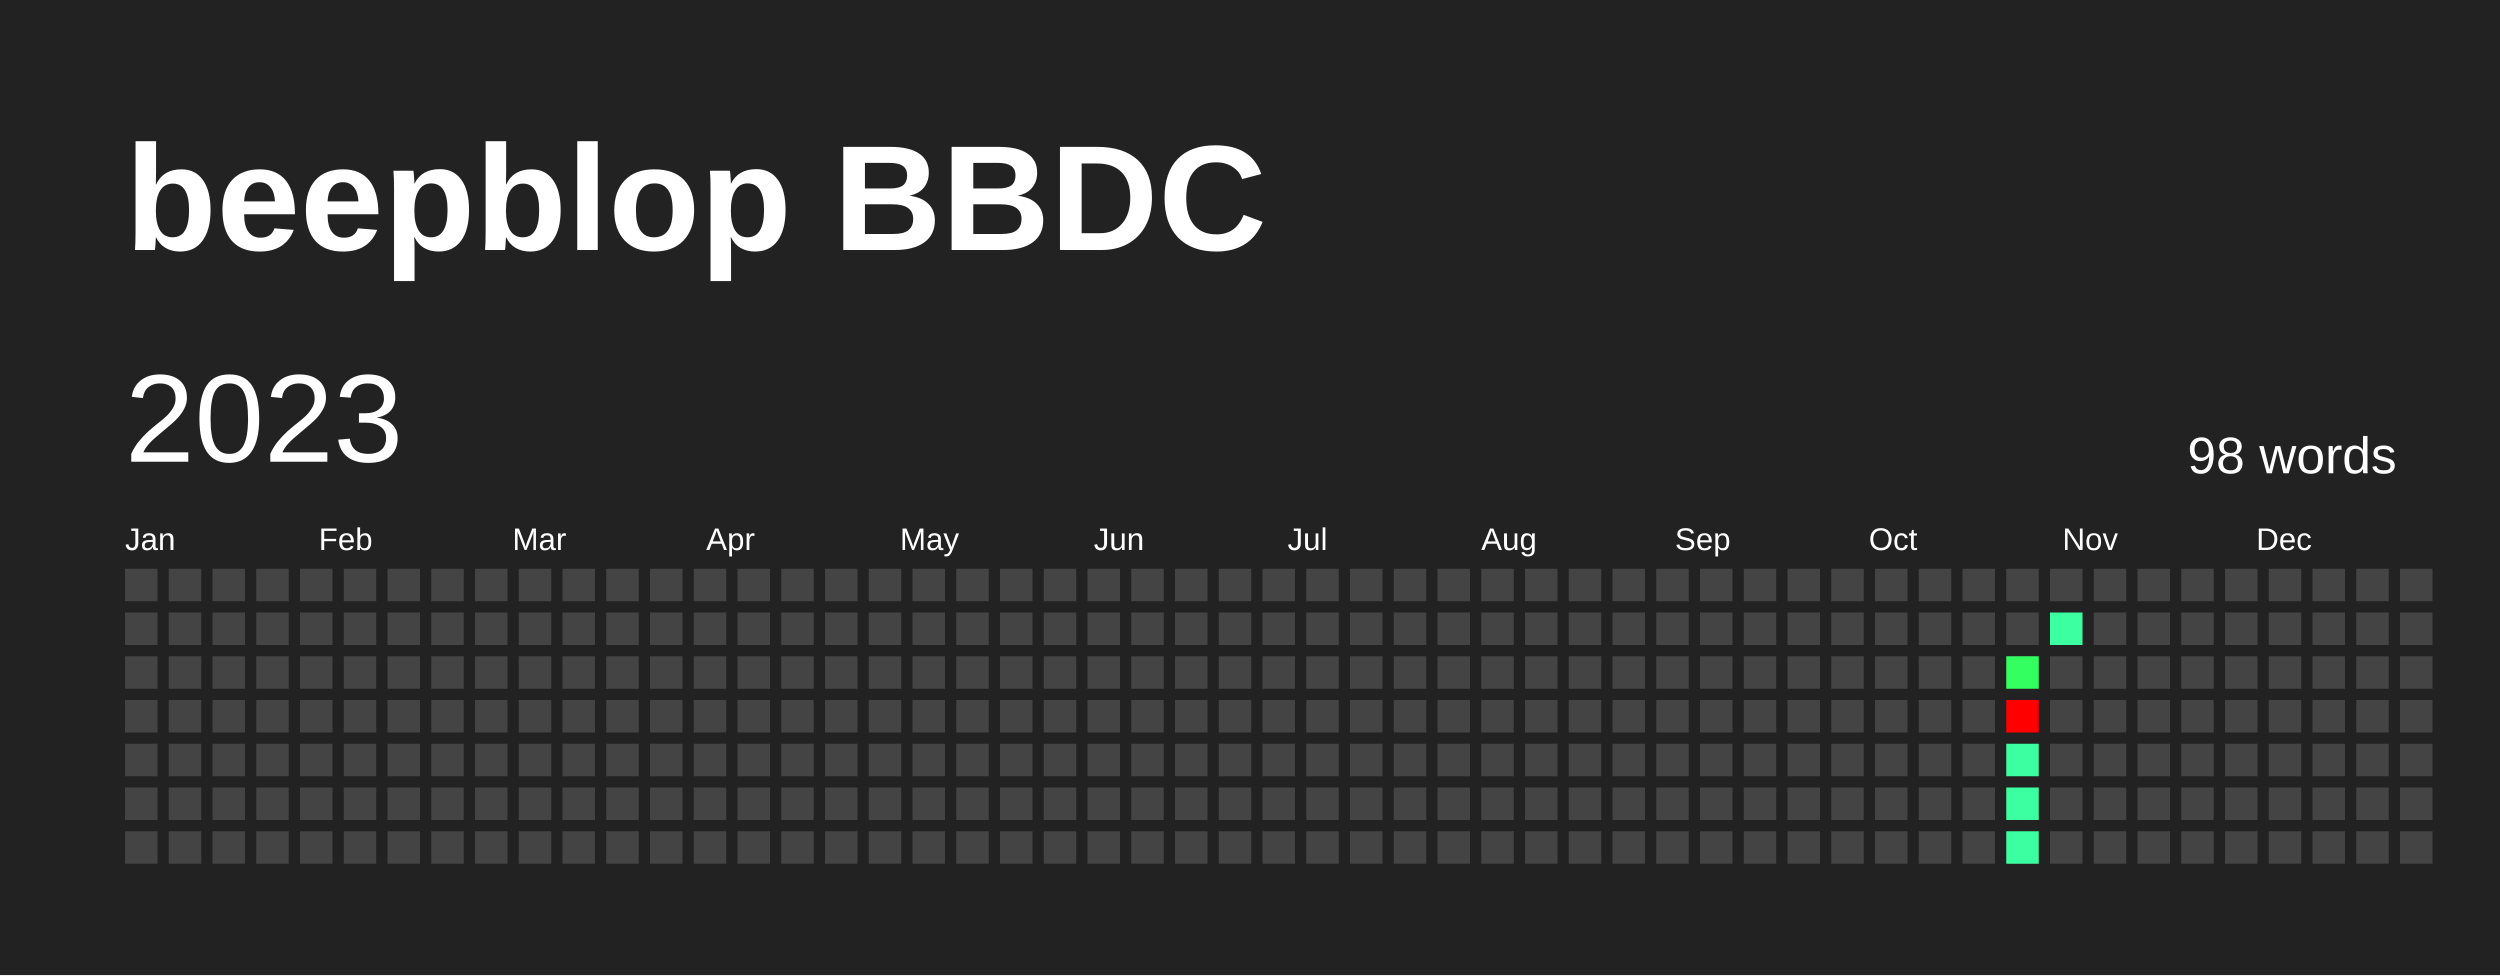
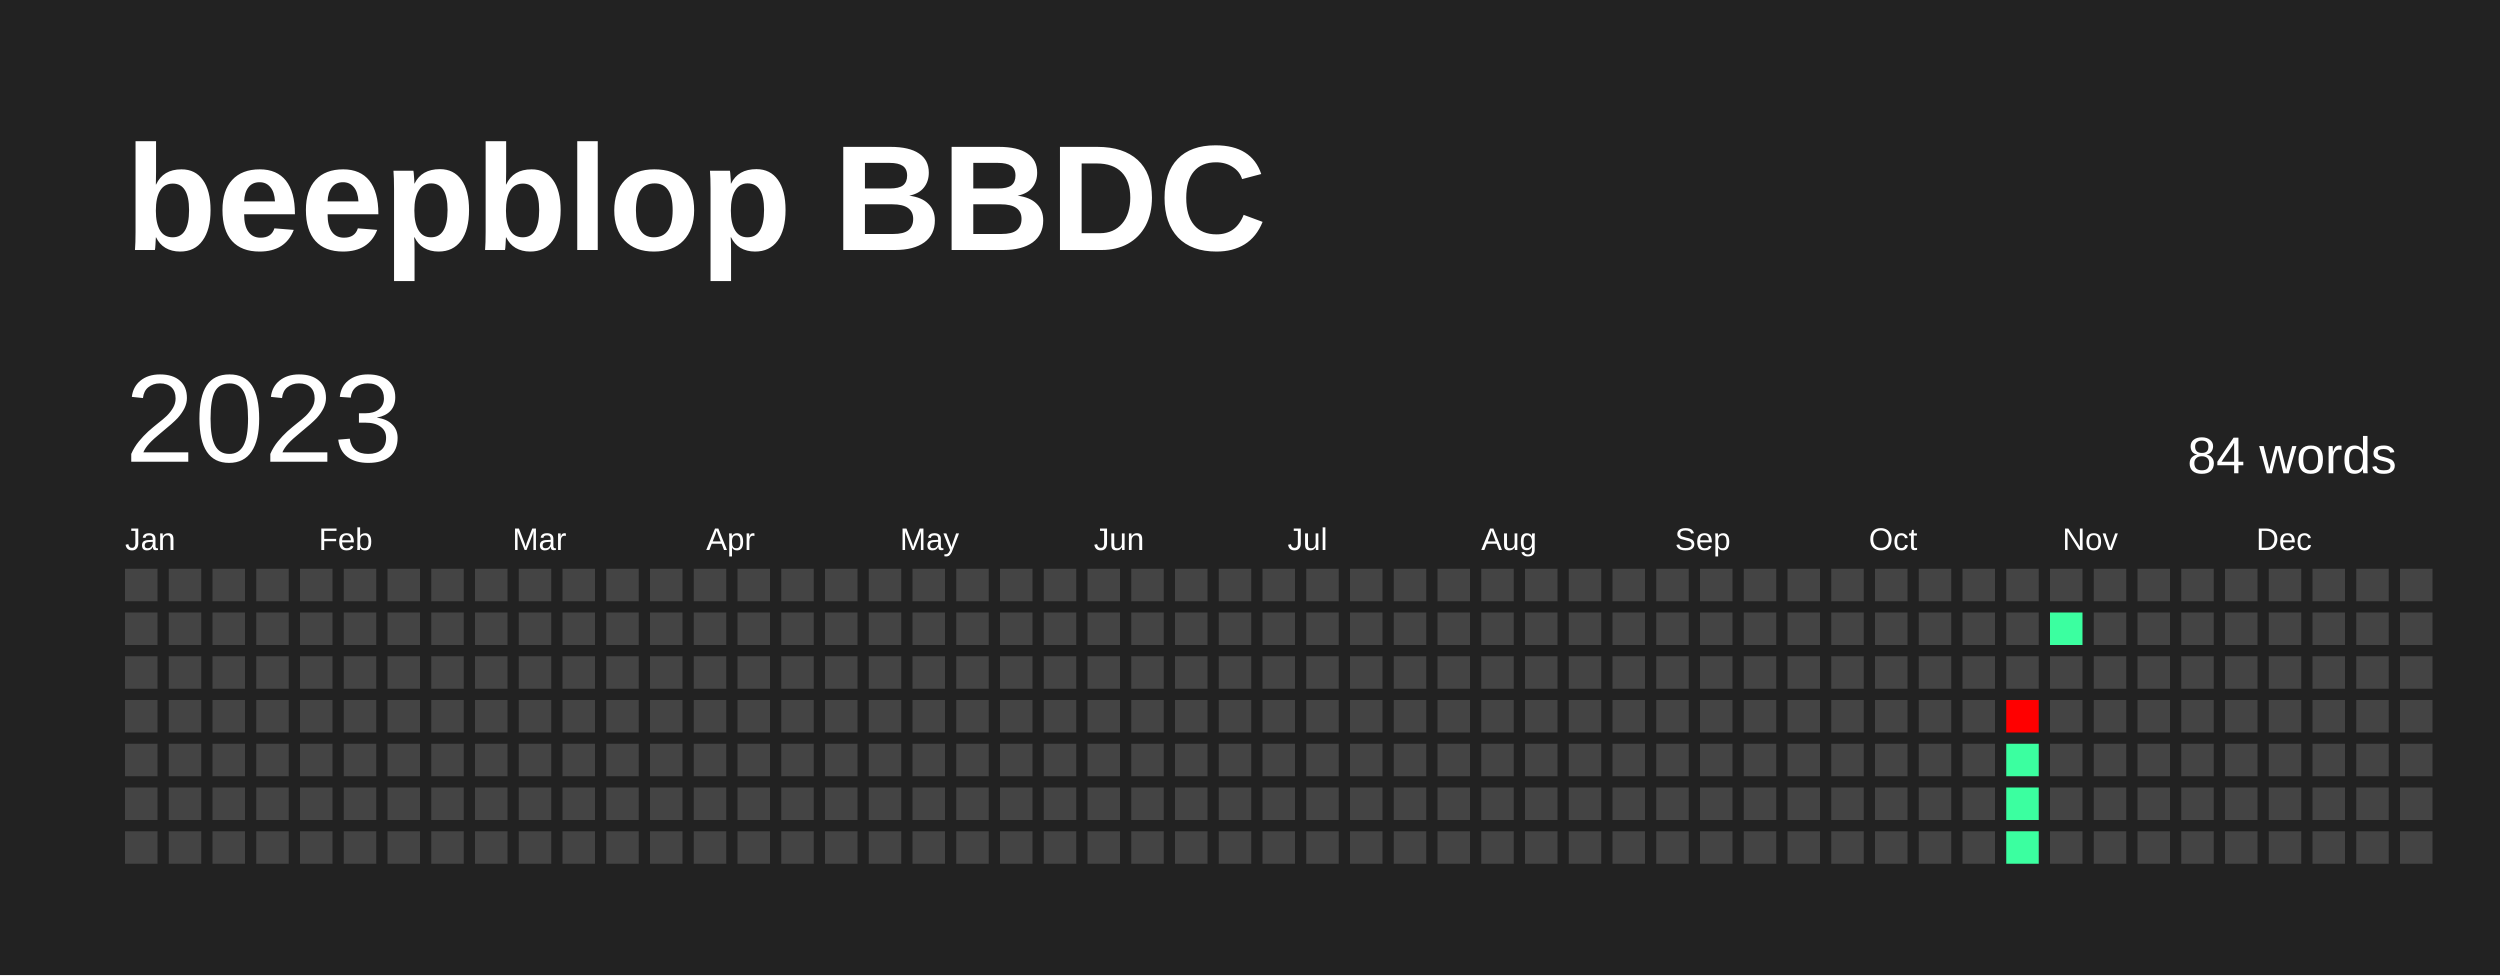
<svg xmlns="http://www.w3.org/2000/svg" baseProfile="full" height="78mm" version="1.1" viewBox="0,0,200,78" width="200mm">
  <defs />
  <rect fill="#222222" height="78" width="200" x="0" y="0" />
  <text fill="#FFFFFF" style="font-size:12px; font-family:Arial; font-weight:bold;" x="10" y="20">beepblop BBDC</text>
  <text dominant-baseline="hanging" fill="#FFFFFF" style="font-size:10.0px; font-family:Arial;" x="10" y="30">2023</text>
-   <text dominant-baseline="hanging" fill="#FFFFFF" style="font-size:4.125px; font-family:Arial;" x="175" y="35">98 words</text>
+   <text dominant-baseline="hanging" fill="#FFFFFF" style="font-size:4.125px; font-family:Arial;" x="175" y="35">84 words</text>
  <text fill="#FFFFFF" style="font-size:2.5px; font-family:Arial" x="10.0" y="44">Jan</text>
  <text fill="#FFFFFF" style="font-size:2.5px; font-family:Arial" x="25.5" y="44">Feb</text>
  <text fill="#FFFFFF" style="font-size:2.5px; font-family:Arial" x="41.0" y="44">Mar</text>
  <text fill="#FFFFFF" style="font-size:2.5px; font-family:Arial" x="56.5" y="44">Apr</text>
  <text fill="#FFFFFF" style="font-size:2.5px; font-family:Arial" x="72.0" y="44">May</text>
  <text fill="#FFFFFF" style="font-size:2.5px; font-family:Arial" x="87.5" y="44">Jun</text>
  <text fill="#FFFFFF" style="font-size:2.5px; font-family:Arial" x="103.0" y="44">Jul</text>
  <text fill="#FFFFFF" style="font-size:2.5px; font-family:Arial" x="118.5" y="44">Aug</text>
  <text fill="#FFFFFF" style="font-size:2.5px; font-family:Arial" x="134.0" y="44">Sep</text>
  <text fill="#FFFFFF" style="font-size:2.5px; font-family:Arial" x="149.5" y="44">Oct</text>
  <text fill="#FFFFFF" style="font-size:2.5px; font-family:Arial" x="165.0" y="44">Nov</text>
  <text fill="#FFFFFF" style="font-size:2.5px; font-family:Arial" x="180.5" y="44">Dec</text>
  <rect fill="#444444" height="2.6" width="2.6" x="10.0" y="45.5" />
  <rect fill="#444444" height="2.6" width="2.6" x="10.0" y="49.0" />
  <rect fill="#444444" height="2.6" width="2.6" x="10.0" y="52.5" />
  <rect fill="#444444" height="2.6" width="2.6" x="10.0" y="56.0" />
  <rect fill="#444444" height="2.6" width="2.6" x="10.0" y="59.5" />
  <rect fill="#444444" height="2.6" width="2.6" x="10.0" y="63.0" />
  <rect fill="#444444" height="2.6" width="2.6" x="10.0" y="66.5" />
  <rect fill="#444444" height="2.6" width="2.6" x="13.5" y="45.5" />
  <rect fill="#444444" height="2.6" width="2.6" x="13.5" y="49.0" />
  <rect fill="#444444" height="2.6" width="2.6" x="13.5" y="52.5" />
  <rect fill="#444444" height="2.6" width="2.6" x="13.5" y="56.0" />
  <rect fill="#444444" height="2.6" width="2.6" x="13.5" y="59.5" />
  <rect fill="#444444" height="2.6" width="2.6" x="13.5" y="63.0" />
  <rect fill="#444444" height="2.6" width="2.6" x="13.5" y="66.5" />
  <rect fill="#444444" height="2.6" width="2.6" x="17.0" y="45.5" />
  <rect fill="#444444" height="2.6" width="2.6" x="17.0" y="49.0" />
  <rect fill="#444444" height="2.6" width="2.6" x="17.0" y="52.5" />
  <rect fill="#444444" height="2.6" width="2.6" x="17.0" y="56.0" />
  <rect fill="#444444" height="2.6" width="2.6" x="17.0" y="59.5" />
  <rect fill="#444444" height="2.6" width="2.6" x="17.0" y="63.0" />
  <rect fill="#444444" height="2.6" width="2.6" x="17.0" y="66.5" />
  <rect fill="#444444" height="2.6" width="2.6" x="20.5" y="45.5" />
  <rect fill="#444444" height="2.6" width="2.6" x="20.5" y="49.0" />
  <rect fill="#444444" height="2.6" width="2.6" x="20.5" y="52.5" />
  <rect fill="#444444" height="2.6" width="2.6" x="20.5" y="56.0" />
  <rect fill="#444444" height="2.6" width="2.6" x="20.5" y="59.5" />
  <rect fill="#444444" height="2.6" width="2.6" x="20.5" y="63.0" />
  <rect fill="#444444" height="2.6" width="2.6" x="20.5" y="66.5" />
  <rect fill="#444444" height="2.6" width="2.6" x="24.0" y="45.5" />
  <rect fill="#444444" height="2.6" width="2.6" x="24.0" y="49.0" />
  <rect fill="#444444" height="2.6" width="2.6" x="24.0" y="52.5" />
  <rect fill="#444444" height="2.6" width="2.6" x="24.0" y="56.0" />
  <rect fill="#444444" height="2.6" width="2.6" x="24.0" y="59.5" />
  <rect fill="#444444" height="2.6" width="2.6" x="24.0" y="63.0" />
  <rect fill="#444444" height="2.6" width="2.6" x="24.0" y="66.5" />
  <rect fill="#444444" height="2.6" width="2.6" x="27.5" y="45.5" />
  <rect fill="#444444" height="2.6" width="2.6" x="27.5" y="49.0" />
  <rect fill="#444444" height="2.6" width="2.6" x="27.5" y="52.5" />
  <rect fill="#444444" height="2.6" width="2.6" x="27.5" y="56.0" />
  <rect fill="#444444" height="2.6" width="2.6" x="27.5" y="59.5" />
  <rect fill="#444444" height="2.6" width="2.6" x="27.5" y="63.0" />
  <rect fill="#444444" height="2.6" width="2.6" x="27.5" y="66.5" />
  <rect fill="#444444" height="2.6" width="2.6" x="31.0" y="45.5" />
  <rect fill="#444444" height="2.6" width="2.6" x="31.0" y="49.0" />
  <rect fill="#444444" height="2.6" width="2.6" x="31.0" y="52.5" />
  <rect fill="#444444" height="2.6" width="2.6" x="31.0" y="56.0" />
  <rect fill="#444444" height="2.6" width="2.6" x="31.0" y="59.5" />
  <rect fill="#444444" height="2.6" width="2.6" x="31.0" y="63.0" />
  <rect fill="#444444" height="2.6" width="2.6" x="31.0" y="66.5" />
  <rect fill="#444444" height="2.6" width="2.6" x="34.5" y="45.5" />
  <rect fill="#444444" height="2.6" width="2.6" x="34.5" y="49.0" />
  <rect fill="#444444" height="2.6" width="2.6" x="34.5" y="52.5" />
  <rect fill="#444444" height="2.6" width="2.6" x="34.5" y="56.0" />
  <rect fill="#444444" height="2.6" width="2.6" x="34.5" y="59.5" />
  <rect fill="#444444" height="2.6" width="2.6" x="34.5" y="63.0" />
  <rect fill="#444444" height="2.6" width="2.6" x="34.5" y="66.5" />
  <rect fill="#444444" height="2.6" width="2.6" x="38.0" y="45.5" />
  <rect fill="#444444" height="2.6" width="2.6" x="38.0" y="49.0" />
  <rect fill="#444444" height="2.6" width="2.6" x="38.0" y="52.5" />
  <rect fill="#444444" height="2.6" width="2.6" x="38.0" y="56.0" />
  <rect fill="#444444" height="2.6" width="2.6" x="38.0" y="59.5" />
  <rect fill="#444444" height="2.6" width="2.6" x="38.0" y="63.0" />
  <rect fill="#444444" height="2.6" width="2.6" x="38.0" y="66.5" />
  <rect fill="#444444" height="2.6" width="2.6" x="41.5" y="45.5" />
  <rect fill="#444444" height="2.6" width="2.6" x="41.5" y="49.0" />
  <rect fill="#444444" height="2.6" width="2.6" x="41.5" y="52.5" />
  <rect fill="#444444" height="2.6" width="2.6" x="41.5" y="56.0" />
  <rect fill="#444444" height="2.6" width="2.6" x="41.5" y="59.5" />
  <rect fill="#444444" height="2.6" width="2.6" x="41.5" y="63.0" />
  <rect fill="#444444" height="2.6" width="2.6" x="41.5" y="66.5" />
  <rect fill="#444444" height="2.6" width="2.6" x="45.0" y="45.5" />
  <rect fill="#444444" height="2.6" width="2.6" x="45.0" y="49.0" />
  <rect fill="#444444" height="2.6" width="2.6" x="45.0" y="52.5" />
  <rect fill="#444444" height="2.6" width="2.6" x="45.0" y="56.0" />
  <rect fill="#444444" height="2.6" width="2.6" x="45.0" y="59.5" />
  <rect fill="#444444" height="2.6" width="2.6" x="45.0" y="63.0" />
  <rect fill="#444444" height="2.6" width="2.6" x="45.0" y="66.5" />
  <rect fill="#444444" height="2.6" width="2.6" x="48.5" y="45.5" />
  <rect fill="#444444" height="2.6" width="2.6" x="48.5" y="49.0" />
  <rect fill="#444444" height="2.6" width="2.6" x="48.5" y="52.5" />
  <rect fill="#444444" height="2.6" width="2.6" x="48.5" y="56.0" />
  <rect fill="#444444" height="2.6" width="2.6" x="48.5" y="59.5" />
  <rect fill="#444444" height="2.6" width="2.6" x="48.5" y="63.0" />
  <rect fill="#444444" height="2.6" width="2.6" x="48.5" y="66.5" />
  <rect fill="#444444" height="2.6" width="2.6" x="52.0" y="45.5" />
  <rect fill="#444444" height="2.6" width="2.6" x="52.0" y="49.0" />
  <rect fill="#444444" height="2.6" width="2.6" x="52.0" y="52.5" />
  <rect fill="#444444" height="2.6" width="2.6" x="52.0" y="56.0" />
  <rect fill="#444444" height="2.6" width="2.6" x="52.0" y="59.5" />
  <rect fill="#444444" height="2.6" width="2.6" x="52.0" y="63.0" />
  <rect fill="#444444" height="2.6" width="2.6" x="52.0" y="66.5" />
  <rect fill="#444444" height="2.6" width="2.6" x="55.5" y="45.5" />
  <rect fill="#444444" height="2.6" width="2.6" x="55.5" y="49.0" />
  <rect fill="#444444" height="2.6" width="2.6" x="55.5" y="52.5" />
  <rect fill="#444444" height="2.6" width="2.6" x="55.5" y="56.0" />
  <rect fill="#444444" height="2.6" width="2.6" x="55.5" y="59.5" />
  <rect fill="#444444" height="2.6" width="2.6" x="55.5" y="63.0" />
  <rect fill="#444444" height="2.6" width="2.6" x="55.5" y="66.5" />
  <rect fill="#444444" height="2.6" width="2.6" x="59.0" y="45.5" />
  <rect fill="#444444" height="2.6" width="2.6" x="59.0" y="49.0" />
  <rect fill="#444444" height="2.6" width="2.6" x="59.0" y="52.5" />
  <rect fill="#444444" height="2.6" width="2.6" x="59.0" y="56.0" />
  <rect fill="#444444" height="2.6" width="2.6" x="59.0" y="59.5" />
  <rect fill="#444444" height="2.6" width="2.6" x="59.0" y="63.0" />
  <rect fill="#444444" height="2.6" width="2.6" x="59.0" y="66.5" />
  <rect fill="#444444" height="2.6" width="2.6" x="62.5" y="45.5" />
  <rect fill="#444444" height="2.6" width="2.6" x="62.5" y="49.0" />
  <rect fill="#444444" height="2.6" width="2.6" x="62.5" y="52.5" />
  <rect fill="#444444" height="2.6" width="2.6" x="62.5" y="56.0" />
  <rect fill="#444444" height="2.6" width="2.6" x="62.5" y="59.5" />
  <rect fill="#444444" height="2.6" width="2.6" x="62.5" y="63.0" />
  <rect fill="#444444" height="2.6" width="2.6" x="62.5" y="66.5" />
  <rect fill="#444444" height="2.6" width="2.6" x="66.0" y="45.5" />
  <rect fill="#444444" height="2.6" width="2.6" x="66.0" y="49.0" />
  <rect fill="#444444" height="2.6" width="2.6" x="66.0" y="52.5" />
  <rect fill="#444444" height="2.6" width="2.6" x="66.0" y="56.0" />
  <rect fill="#444444" height="2.6" width="2.6" x="66.0" y="59.5" />
  <rect fill="#444444" height="2.6" width="2.6" x="66.0" y="63.0" />
  <rect fill="#444444" height="2.6" width="2.6" x="66.0" y="66.5" />
  <rect fill="#444444" height="2.6" width="2.6" x="69.5" y="45.5" />
  <rect fill="#444444" height="2.6" width="2.6" x="69.5" y="49.0" />
  <rect fill="#444444" height="2.6" width="2.6" x="69.5" y="52.5" />
  <rect fill="#444444" height="2.6" width="2.6" x="69.5" y="56.0" />
  <rect fill="#444444" height="2.6" width="2.6" x="69.5" y="59.5" />
  <rect fill="#444444" height="2.6" width="2.6" x="69.5" y="63.0" />
  <rect fill="#444444" height="2.6" width="2.6" x="69.5" y="66.5" />
  <rect fill="#444444" height="2.6" width="2.6" x="73.0" y="45.5" />
  <rect fill="#444444" height="2.6" width="2.6" x="73.0" y="49.0" />
  <rect fill="#444444" height="2.6" width="2.6" x="73.0" y="52.5" />
  <rect fill="#444444" height="2.6" width="2.6" x="73.0" y="56.0" />
  <rect fill="#444444" height="2.6" width="2.6" x="73.0" y="59.5" />
  <rect fill="#444444" height="2.6" width="2.6" x="73.0" y="63.0" />
  <rect fill="#444444" height="2.6" width="2.6" x="73.0" y="66.5" />
  <rect fill="#444444" height="2.6" width="2.6" x="76.5" y="45.5" />
  <rect fill="#444444" height="2.6" width="2.6" x="76.5" y="49.0" />
  <rect fill="#444444" height="2.6" width="2.6" x="76.5" y="52.5" />
  <rect fill="#444444" height="2.6" width="2.6" x="76.5" y="56.0" />
  <rect fill="#444444" height="2.6" width="2.6" x="76.5" y="59.5" />
  <rect fill="#444444" height="2.6" width="2.6" x="76.5" y="63.0" />
  <rect fill="#444444" height="2.6" width="2.6" x="76.5" y="66.5" />
  <rect fill="#444444" height="2.6" width="2.6" x="80.0" y="45.5" />
  <rect fill="#444444" height="2.6" width="2.6" x="80.0" y="49.0" />
  <rect fill="#444444" height="2.6" width="2.6" x="80.0" y="52.5" />
  <rect fill="#444444" height="2.6" width="2.6" x="80.0" y="56.0" />
  <rect fill="#444444" height="2.6" width="2.6" x="80.0" y="59.5" />
  <rect fill="#444444" height="2.6" width="2.6" x="80.0" y="63.0" />
  <rect fill="#444444" height="2.6" width="2.6" x="80.0" y="66.5" />
  <rect fill="#444444" height="2.6" width="2.6" x="83.5" y="45.5" />
  <rect fill="#444444" height="2.6" width="2.6" x="83.5" y="49.0" />
  <rect fill="#444444" height="2.6" width="2.6" x="83.5" y="52.5" />
  <rect fill="#444444" height="2.6" width="2.6" x="83.5" y="56.0" />
  <rect fill="#444444" height="2.6" width="2.6" x="83.5" y="59.5" />
  <rect fill="#444444" height="2.6" width="2.6" x="83.5" y="63.0" />
  <rect fill="#444444" height="2.6" width="2.6" x="83.5" y="66.5" />
  <rect fill="#444444" height="2.6" width="2.6" x="87.0" y="45.5" />
  <rect fill="#444444" height="2.6" width="2.6" x="87.0" y="49.0" />
  <rect fill="#444444" height="2.6" width="2.6" x="87.0" y="52.5" />
  <rect fill="#444444" height="2.6" width="2.6" x="87.0" y="56.0" />
  <rect fill="#444444" height="2.6" width="2.6" x="87.0" y="59.5" />
  <rect fill="#444444" height="2.6" width="2.6" x="87.0" y="63.0" />
  <rect fill="#444444" height="2.6" width="2.6" x="87.0" y="66.5" />
  <rect fill="#444444" height="2.6" width="2.6" x="90.5" y="45.5" />
  <rect fill="#444444" height="2.6" width="2.6" x="90.5" y="49.0" />
  <rect fill="#444444" height="2.6" width="2.6" x="90.5" y="52.5" />
  <rect fill="#444444" height="2.6" width="2.6" x="90.5" y="56.0" />
  <rect fill="#444444" height="2.6" width="2.6" x="90.5" y="59.5" />
  <rect fill="#444444" height="2.6" width="2.6" x="90.5" y="63.0" />
  <rect fill="#444444" height="2.6" width="2.6" x="90.5" y="66.5" />
  <rect fill="#444444" height="2.6" width="2.6" x="94.0" y="45.5" />
  <rect fill="#444444" height="2.6" width="2.6" x="94.0" y="49.0" />
  <rect fill="#444444" height="2.6" width="2.6" x="94.0" y="52.5" />
  <rect fill="#444444" height="2.6" width="2.6" x="94.0" y="56.0" />
  <rect fill="#444444" height="2.6" width="2.6" x="94.0" y="59.5" />
  <rect fill="#444444" height="2.6" width="2.6" x="94.0" y="63.0" />
  <rect fill="#444444" height="2.6" width="2.6" x="94.0" y="66.5" />
  <rect fill="#444444" height="2.6" width="2.6" x="97.5" y="45.5" />
  <rect fill="#444444" height="2.6" width="2.6" x="97.5" y="49.0" />
  <rect fill="#444444" height="2.6" width="2.6" x="97.5" y="52.5" />
  <rect fill="#444444" height="2.6" width="2.6" x="97.5" y="56.0" />
  <rect fill="#444444" height="2.6" width="2.6" x="97.5" y="59.5" />
  <rect fill="#444444" height="2.6" width="2.6" x="97.5" y="63.0" />
  <rect fill="#444444" height="2.6" width="2.6" x="97.5" y="66.5" />
  <rect fill="#444444" height="2.6" width="2.6" x="101.0" y="45.5" />
  <rect fill="#444444" height="2.6" width="2.6" x="101.0" y="49.0" />
  <rect fill="#444444" height="2.6" width="2.6" x="101.0" y="52.5" />
  <rect fill="#444444" height="2.6" width="2.6" x="101.0" y="56.0" />
  <rect fill="#444444" height="2.6" width="2.6" x="101.0" y="59.5" />
  <rect fill="#444444" height="2.6" width="2.6" x="101.0" y="63.0" />
  <rect fill="#444444" height="2.6" width="2.6" x="101.0" y="66.5" />
  <rect fill="#444444" height="2.6" width="2.6" x="104.5" y="45.5" />
  <rect fill="#444444" height="2.6" width="2.6" x="104.5" y="49.0" />
  <rect fill="#444444" height="2.6" width="2.6" x="104.5" y="52.5" />
  <rect fill="#444444" height="2.6" width="2.6" x="104.5" y="56.0" />
  <rect fill="#444444" height="2.6" width="2.6" x="104.5" y="59.5" />
  <rect fill="#444444" height="2.6" width="2.6" x="104.5" y="63.0" />
  <rect fill="#444444" height="2.6" width="2.6" x="104.5" y="66.5" />
  <rect fill="#444444" height="2.6" width="2.6" x="108.0" y="45.5" />
  <rect fill="#444444" height="2.6" width="2.6" x="108.0" y="49.0" />
  <rect fill="#444444" height="2.6" width="2.6" x="108.0" y="52.5" />
  <rect fill="#444444" height="2.6" width="2.6" x="108.0" y="56.0" />
  <rect fill="#444444" height="2.6" width="2.6" x="108.0" y="59.5" />
  <rect fill="#444444" height="2.6" width="2.6" x="108.0" y="63.0" />
  <rect fill="#444444" height="2.6" width="2.6" x="108.0" y="66.5" />
  <rect fill="#444444" height="2.6" width="2.6" x="111.5" y="45.5" />
  <rect fill="#444444" height="2.6" width="2.6" x="111.5" y="49.0" />
  <rect fill="#444444" height="2.6" width="2.6" x="111.5" y="52.5" />
  <rect fill="#444444" height="2.6" width="2.6" x="111.5" y="56.0" />
  <rect fill="#444444" height="2.6" width="2.6" x="111.5" y="59.5" />
  <rect fill="#444444" height="2.6" width="2.6" x="111.5" y="63.0" />
  <rect fill="#444444" height="2.6" width="2.6" x="111.5" y="66.5" />
  <rect fill="#444444" height="2.6" width="2.6" x="115.0" y="45.5" />
  <rect fill="#444444" height="2.6" width="2.6" x="115.0" y="49.0" />
  <rect fill="#444444" height="2.6" width="2.6" x="115.0" y="52.5" />
  <rect fill="#444444" height="2.6" width="2.6" x="115.0" y="56.0" />
  <rect fill="#444444" height="2.6" width="2.6" x="115.0" y="59.5" />
  <rect fill="#444444" height="2.6" width="2.6" x="115.0" y="63.0" />
  <rect fill="#444444" height="2.6" width="2.6" x="115.0" y="66.5" />
  <rect fill="#444444" height="2.6" width="2.6" x="118.5" y="45.5" />
  <rect fill="#444444" height="2.6" width="2.6" x="118.5" y="49.0" />
  <rect fill="#444444" height="2.6" width="2.6" x="118.5" y="52.5" />
  <rect fill="#444444" height="2.6" width="2.6" x="118.5" y="56.0" />
  <rect fill="#444444" height="2.6" width="2.6" x="118.5" y="59.5" />
  <rect fill="#444444" height="2.6" width="2.6" x="118.5" y="63.0" />
  <rect fill="#444444" height="2.6" width="2.6" x="118.5" y="66.5" />
  <rect fill="#444444" height="2.6" width="2.6" x="122.0" y="45.5" />
  <rect fill="#444444" height="2.6" width="2.6" x="122.0" y="49.0" />
  <rect fill="#444444" height="2.6" width="2.6" x="122.0" y="52.5" />
  <rect fill="#444444" height="2.6" width="2.6" x="122.0" y="56.0" />
  <rect fill="#444444" height="2.6" width="2.6" x="122.0" y="59.5" />
  <rect fill="#444444" height="2.6" width="2.6" x="122.0" y="63.0" />
  <rect fill="#444444" height="2.6" width="2.6" x="122.0" y="66.5" />
  <rect fill="#444444" height="2.6" width="2.6" x="125.5" y="45.5" />
  <rect fill="#444444" height="2.6" width="2.6" x="125.5" y="49.0" />
  <rect fill="#444444" height="2.6" width="2.6" x="125.5" y="52.5" />
  <rect fill="#444444" height="2.6" width="2.6" x="125.5" y="56.0" />
  <rect fill="#444444" height="2.6" width="2.6" x="125.5" y="59.5" />
  <rect fill="#444444" height="2.6" width="2.6" x="125.5" y="63.0" />
  <rect fill="#444444" height="2.6" width="2.6" x="125.5" y="66.5" />
  <rect fill="#444444" height="2.6" width="2.6" x="129.0" y="45.5" />
  <rect fill="#444444" height="2.6" width="2.6" x="129.0" y="49.0" />
  <rect fill="#444444" height="2.6" width="2.6" x="129.0" y="52.5" />
  <rect fill="#444444" height="2.6" width="2.6" x="129.0" y="56.0" />
  <rect fill="#444444" height="2.6" width="2.6" x="129.0" y="59.5" />
  <rect fill="#444444" height="2.6" width="2.6" x="129.0" y="63.0" />
  <rect fill="#444444" height="2.6" width="2.6" x="129.0" y="66.5" />
  <rect fill="#444444" height="2.6" width="2.6" x="132.5" y="45.5" />
  <rect fill="#444444" height="2.6" width="2.6" x="132.5" y="49.0" />
  <rect fill="#444444" height="2.6" width="2.6" x="132.5" y="52.5" />
  <rect fill="#444444" height="2.6" width="2.6" x="132.5" y="56.0" />
  <rect fill="#444444" height="2.6" width="2.6" x="132.5" y="59.5" />
  <rect fill="#444444" height="2.6" width="2.6" x="132.5" y="63.0" />
  <rect fill="#444444" height="2.6" width="2.6" x="132.5" y="66.5" />
  <rect fill="#444444" height="2.6" width="2.6" x="136.0" y="45.5" />
  <rect fill="#444444" height="2.6" width="2.6" x="136.0" y="49.0" />
  <rect fill="#444444" height="2.6" width="2.6" x="136.0" y="52.5" />
  <rect fill="#444444" height="2.6" width="2.6" x="136.0" y="56.0" />
  <rect fill="#444444" height="2.6" width="2.6" x="136.0" y="59.5" />
  <rect fill="#444444" height="2.6" width="2.6" x="136.0" y="63.0" />
  <rect fill="#444444" height="2.6" width="2.6" x="136.0" y="66.5" />
  <rect fill="#444444" height="2.6" width="2.6" x="139.5" y="45.5" />
  <rect fill="#444444" height="2.6" width="2.6" x="139.5" y="49.0" />
  <rect fill="#444444" height="2.6" width="2.6" x="139.5" y="52.5" />
  <rect fill="#444444" height="2.6" width="2.6" x="139.5" y="56.0" />
  <rect fill="#444444" height="2.6" width="2.6" x="139.5" y="59.5" />
  <rect fill="#444444" height="2.6" width="2.6" x="139.5" y="63.0" />
  <rect fill="#444444" height="2.6" width="2.6" x="139.5" y="66.5" />
  <rect fill="#444444" height="2.6" width="2.6" x="143.0" y="45.5" />
  <rect fill="#444444" height="2.6" width="2.6" x="143.0" y="49.0" />
  <rect fill="#444444" height="2.6" width="2.6" x="143.0" y="52.5" />
  <rect fill="#444444" height="2.6" width="2.6" x="143.0" y="56.0" />
  <rect fill="#444444" height="2.6" width="2.6" x="143.0" y="59.5" />
  <rect fill="#444444" height="2.6" width="2.6" x="143.0" y="63.0" />
  <rect fill="#444444" height="2.6" width="2.6" x="143.0" y="66.5" />
  <rect fill="#444444" height="2.6" width="2.6" x="146.5" y="45.5" />
  <rect fill="#444444" height="2.6" width="2.6" x="146.5" y="49.0" />
  <rect fill="#444444" height="2.6" width="2.6" x="146.5" y="52.5" />
  <rect fill="#444444" height="2.6" width="2.6" x="146.5" y="56.0" />
  <rect fill="#444444" height="2.6" width="2.6" x="146.5" y="59.5" />
  <rect fill="#444444" height="2.6" width="2.6" x="146.5" y="63.0" />
  <rect fill="#444444" height="2.6" width="2.6" x="146.5" y="66.5" />
  <rect fill="#444444" height="2.6" width="2.6" x="150.0" y="45.5" />
  <rect fill="#444444" height="2.6" width="2.6" x="150.0" y="49.0" />
  <rect fill="#444444" height="2.6" width="2.6" x="150.0" y="52.5" />
  <rect fill="#444444" height="2.6" width="2.6" x="150.0" y="56.0" />
  <rect fill="#444444" height="2.6" width="2.6" x="150.0" y="59.5" />
  <rect fill="#444444" height="2.6" width="2.6" x="150.0" y="63.0" />
  <rect fill="#444444" height="2.6" width="2.6" x="150.0" y="66.5" />
  <rect fill="#444444" height="2.6" width="2.6" x="153.5" y="45.5" />
  <rect fill="#444444" height="2.6" width="2.6" x="153.5" y="49.0" />
  <rect fill="#444444" height="2.6" width="2.6" x="153.5" y="52.5" />
  <rect fill="#444444" height="2.6" width="2.6" x="153.5" y="56.0" />
  <rect fill="#444444" height="2.6" width="2.6" x="153.5" y="59.5" />
  <rect fill="#444444" height="2.6" width="2.6" x="153.5" y="63.0" />
  <rect fill="#444444" height="2.6" width="2.6" x="153.5" y="66.5" />
  <rect fill="#444444" height="2.6" width="2.6" x="157.0" y="45.5" />
  <rect fill="#444444" height="2.6" width="2.6" x="157.0" y="49.0" />
  <rect fill="#444444" height="2.6" width="2.6" x="157.0" y="52.5" />
  <rect fill="#444444" height="2.6" width="2.6" x="157.0" y="56.0" />
  <rect fill="#444444" height="2.6" width="2.6" x="157.0" y="59.5" />
  <rect fill="#444444" height="2.6" width="2.6" x="157.0" y="63.0" />
  <rect fill="#444444" height="2.6" width="2.6" x="157.0" y="66.5" />
  <rect fill="#444444" height="2.6" width="2.6" x="160.5" y="45.5" />
  <rect fill="#444444" height="2.6" width="2.6" x="160.5" y="49.0" />
-   <rect fill="#34ff61" height="2.6" width="2.6" x="160.5" y="52.5" />
+   <rect fill="#444444" height="2.6" width="2.6" x="160.5" y="52.5" />
  <rect fill="red" height="2.6" width="2.6" x="160.5" y="56.0" />
  <rect fill="#3bffa0" height="2.6" width="2.6" x="160.5" y="59.5" />
  <rect fill="#3bffa0" height="2.6" width="2.6" x="160.5" y="63.0" />
  <rect fill="#3bffa0" height="2.6" width="2.6" x="160.5" y="66.5" />
  <rect fill="#444444" height="2.6" width="2.6" x="164.0" y="45.5" />
  <rect fill="#3bffa0" height="2.6" width="2.6" x="164.0" y="49.0" />
  <rect fill="#444444" height="2.6" width="2.6" x="164.0" y="52.5" />
  <rect fill="#444444" height="2.6" width="2.6" x="164.0" y="56.0" />
  <rect fill="#444444" height="2.6" width="2.6" x="164.0" y="59.5" />
  <rect fill="#444444" height="2.6" width="2.6" x="164.0" y="63.0" />
  <rect fill="#444444" height="2.6" width="2.6" x="164.0" y="66.5" />
  <rect fill="#444444" height="2.6" width="2.6" x="167.5" y="45.5" />
  <rect fill="#444444" height="2.6" width="2.6" x="167.5" y="49.0" />
  <rect fill="#444444" height="2.6" width="2.6" x="167.5" y="52.5" />
  <rect fill="#444444" height="2.6" width="2.6" x="167.5" y="56.0" />
  <rect fill="#444444" height="2.6" width="2.6" x="167.5" y="59.5" />
  <rect fill="#444444" height="2.6" width="2.6" x="167.5" y="63.0" />
  <rect fill="#444444" height="2.6" width="2.6" x="167.5" y="66.5" />
  <rect fill="#444444" height="2.6" width="2.6" x="171.0" y="45.5" />
  <rect fill="#444444" height="2.6" width="2.6" x="171.0" y="49.0" />
  <rect fill="#444444" height="2.6" width="2.6" x="171.0" y="52.5" />
  <rect fill="#444444" height="2.6" width="2.6" x="171.0" y="56.0" />
  <rect fill="#444444" height="2.6" width="2.6" x="171.0" y="59.5" />
  <rect fill="#444444" height="2.6" width="2.6" x="171.0" y="63.0" />
  <rect fill="#444444" height="2.6" width="2.6" x="171.0" y="66.5" />
  <rect fill="#444444" height="2.6" width="2.6" x="174.5" y="45.5" />
  <rect fill="#444444" height="2.6" width="2.6" x="174.5" y="49.0" />
  <rect fill="#444444" height="2.6" width="2.6" x="174.5" y="52.5" />
  <rect fill="#444444" height="2.6" width="2.6" x="174.5" y="56.0" />
  <rect fill="#444444" height="2.6" width="2.6" x="174.5" y="59.5" />
  <rect fill="#444444" height="2.6" width="2.6" x="174.5" y="63.0" />
  <rect fill="#444444" height="2.6" width="2.6" x="174.5" y="66.5" />
  <rect fill="#444444" height="2.6" width="2.6" x="178.0" y="45.5" />
  <rect fill="#444444" height="2.6" width="2.6" x="178.0" y="49.0" />
  <rect fill="#444444" height="2.6" width="2.6" x="178.0" y="52.5" />
  <rect fill="#444444" height="2.6" width="2.6" x="178.0" y="56.0" />
  <rect fill="#444444" height="2.6" width="2.6" x="178.0" y="59.5" />
  <rect fill="#444444" height="2.6" width="2.6" x="178.0" y="63.0" />
  <rect fill="#444444" height="2.6" width="2.6" x="178.0" y="66.5" />
  <rect fill="#444444" height="2.6" width="2.6" x="181.5" y="45.5" />
  <rect fill="#444444" height="2.6" width="2.6" x="181.5" y="49.0" />
  <rect fill="#444444" height="2.6" width="2.6" x="181.5" y="52.5" />
  <rect fill="#444444" height="2.6" width="2.6" x="181.5" y="56.0" />
  <rect fill="#444444" height="2.6" width="2.6" x="181.5" y="59.5" />
  <rect fill="#444444" height="2.6" width="2.6" x="181.5" y="63.0" />
  <rect fill="#444444" height="2.6" width="2.6" x="181.5" y="66.5" />
  <rect fill="#444444" height="2.6" width="2.6" x="185.0" y="45.5" />
  <rect fill="#444444" height="2.6" width="2.6" x="185.0" y="49.0" />
  <rect fill="#444444" height="2.6" width="2.6" x="185.0" y="52.5" />
  <rect fill="#444444" height="2.6" width="2.6" x="185.0" y="56.0" />
  <rect fill="#444444" height="2.6" width="2.6" x="185.0" y="59.5" />
  <rect fill="#444444" height="2.6" width="2.6" x="185.0" y="63.0" />
  <rect fill="#444444" height="2.6" width="2.6" x="185.0" y="66.5" />
  <rect fill="#444444" height="2.6" width="2.6" x="188.5" y="45.5" />
  <rect fill="#444444" height="2.6" width="2.6" x="188.5" y="49.0" />
  <rect fill="#444444" height="2.6" width="2.6" x="188.5" y="52.5" />
  <rect fill="#444444" height="2.6" width="2.6" x="188.5" y="56.0" />
  <rect fill="#444444" height="2.6" width="2.6" x="188.5" y="59.5" />
  <rect fill="#444444" height="2.6" width="2.6" x="188.5" y="63.0" />
  <rect fill="#444444" height="2.6" width="2.6" x="188.5" y="66.5" />
  <rect fill="#444444" height="2.6" width="2.6" x="192.0" y="45.5" />
  <rect fill="#444444" height="2.6" width="2.6" x="192.0" y="49.0" />
  <rect fill="#444444" height="2.6" width="2.6" x="192.0" y="52.5" />
  <rect fill="#444444" height="2.6" width="2.6" x="192.0" y="56.0" />
  <rect fill="#444444" height="2.6" width="2.6" x="192.0" y="59.5" />
  <rect fill="#444444" height="2.6" width="2.6" x="192.0" y="63.0" />
  <rect fill="#444444" height="2.6" width="2.6" x="192.0" y="66.5" />
</svg>
